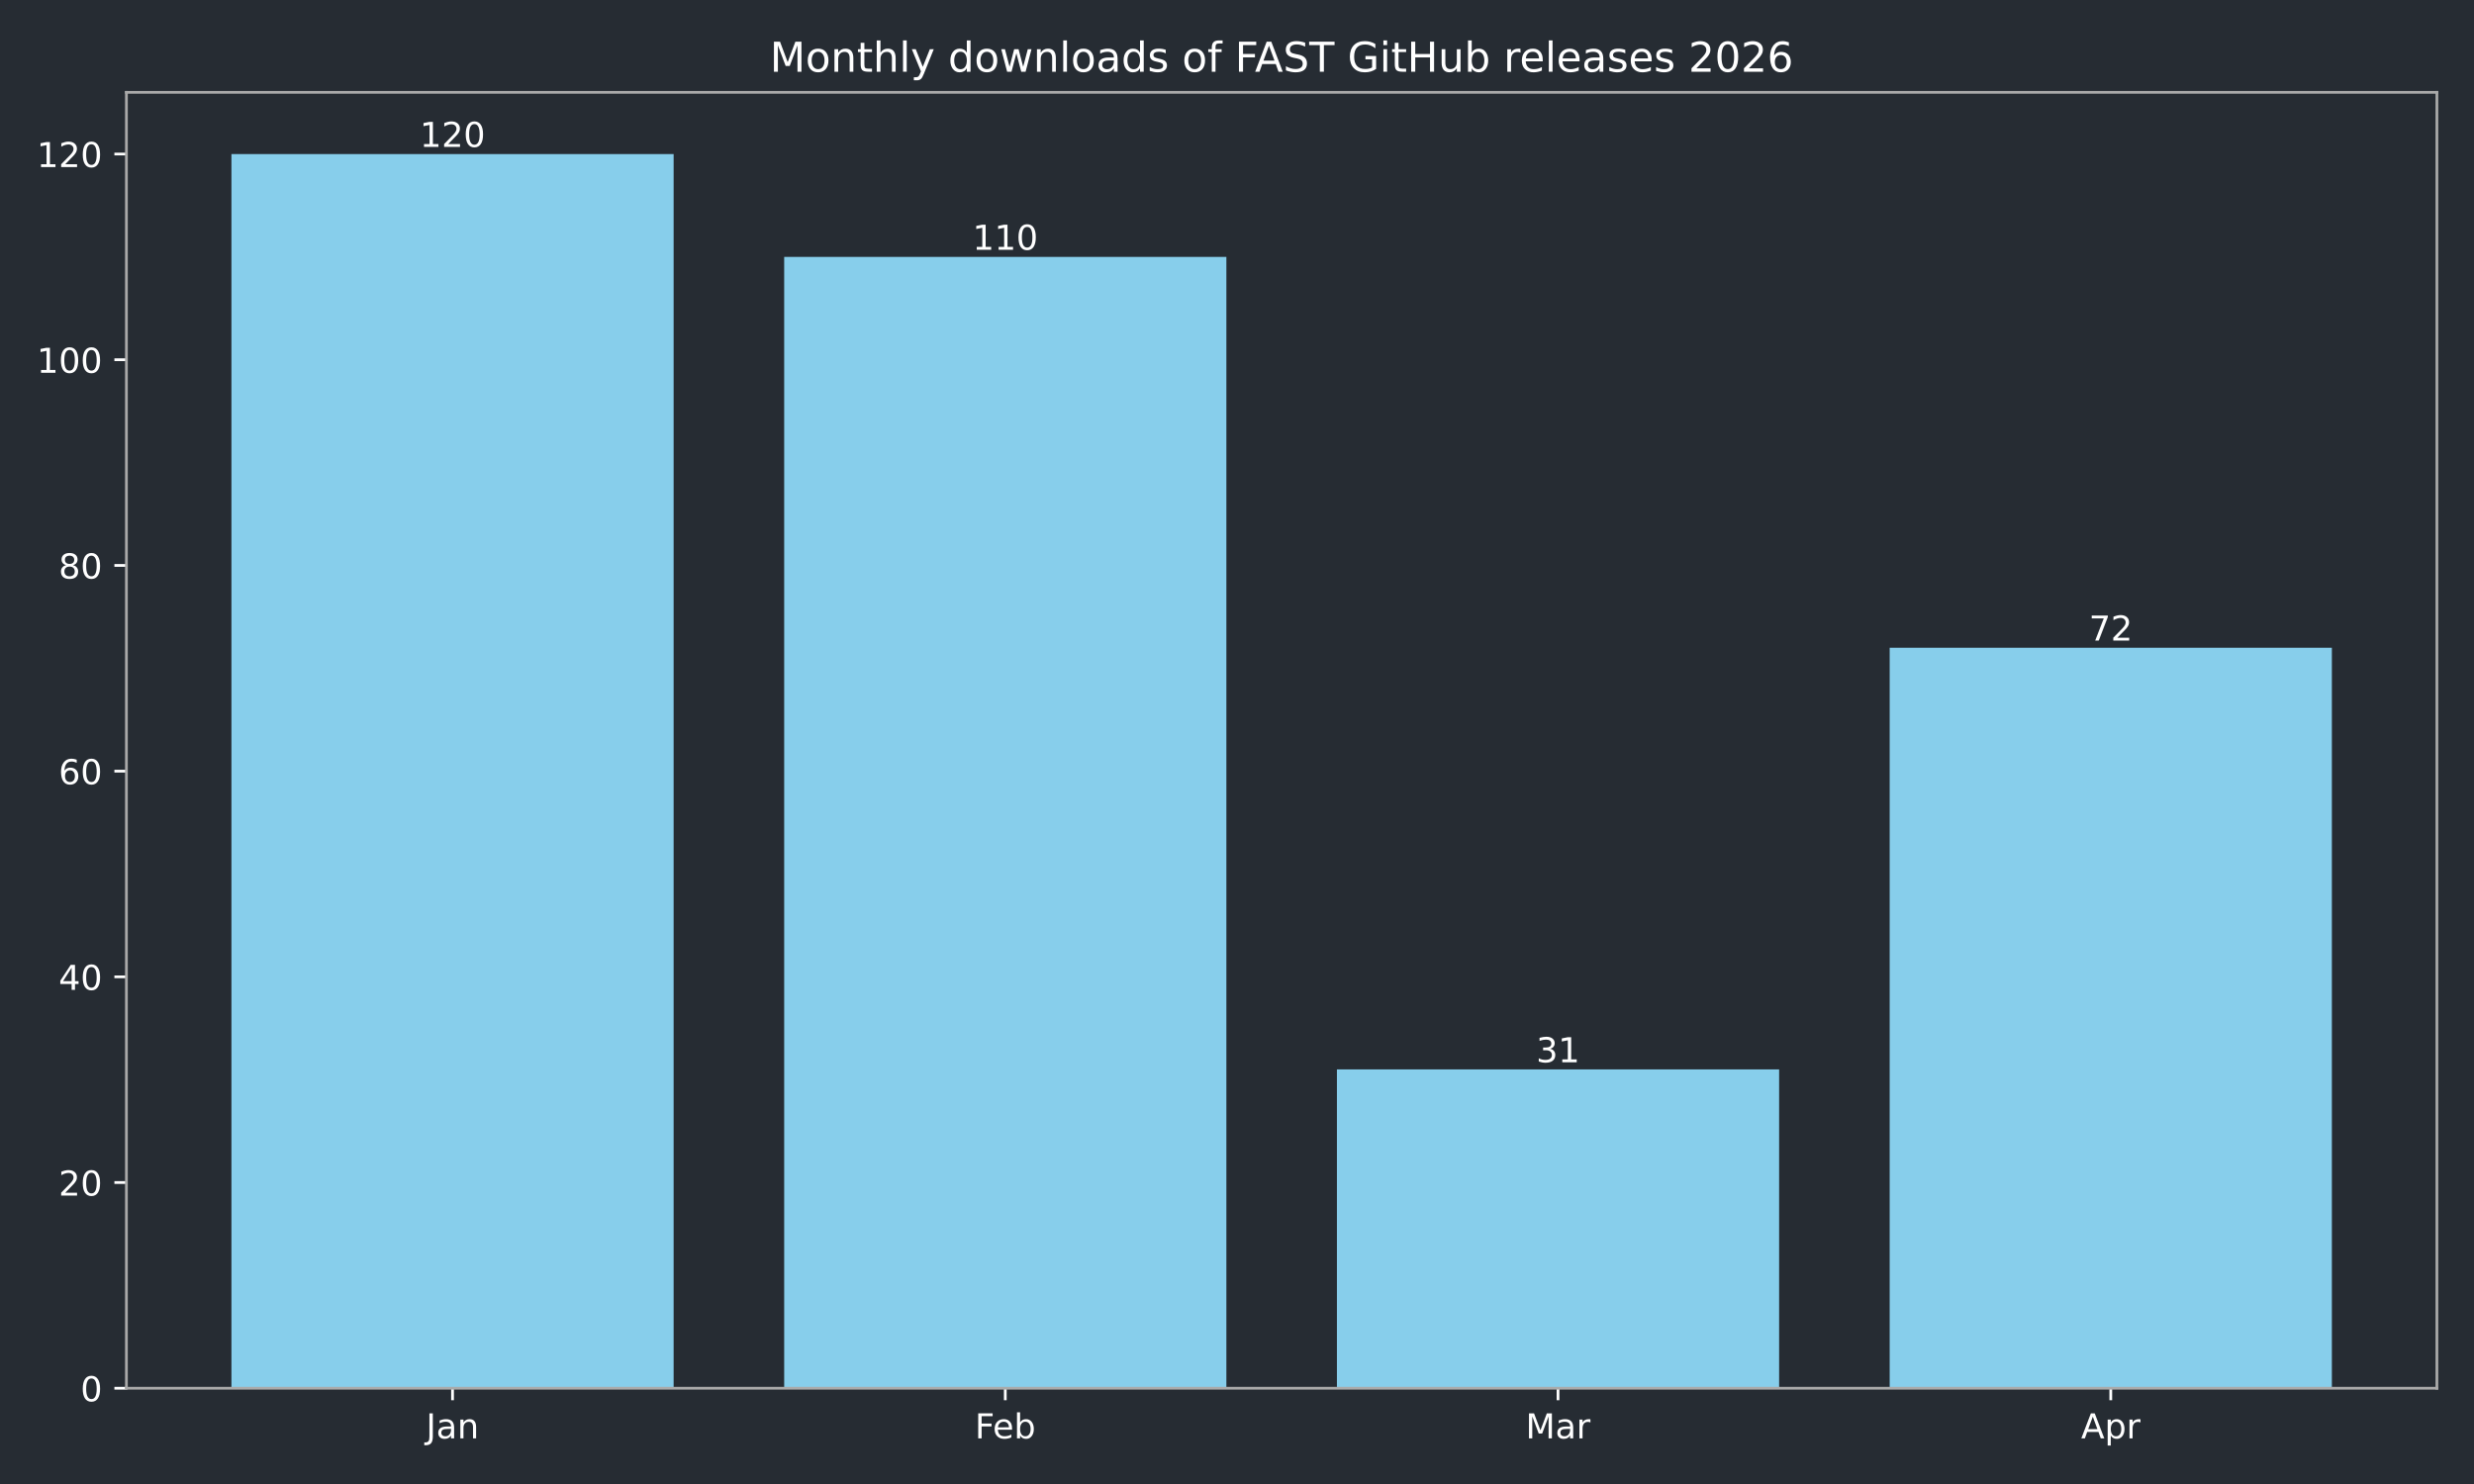
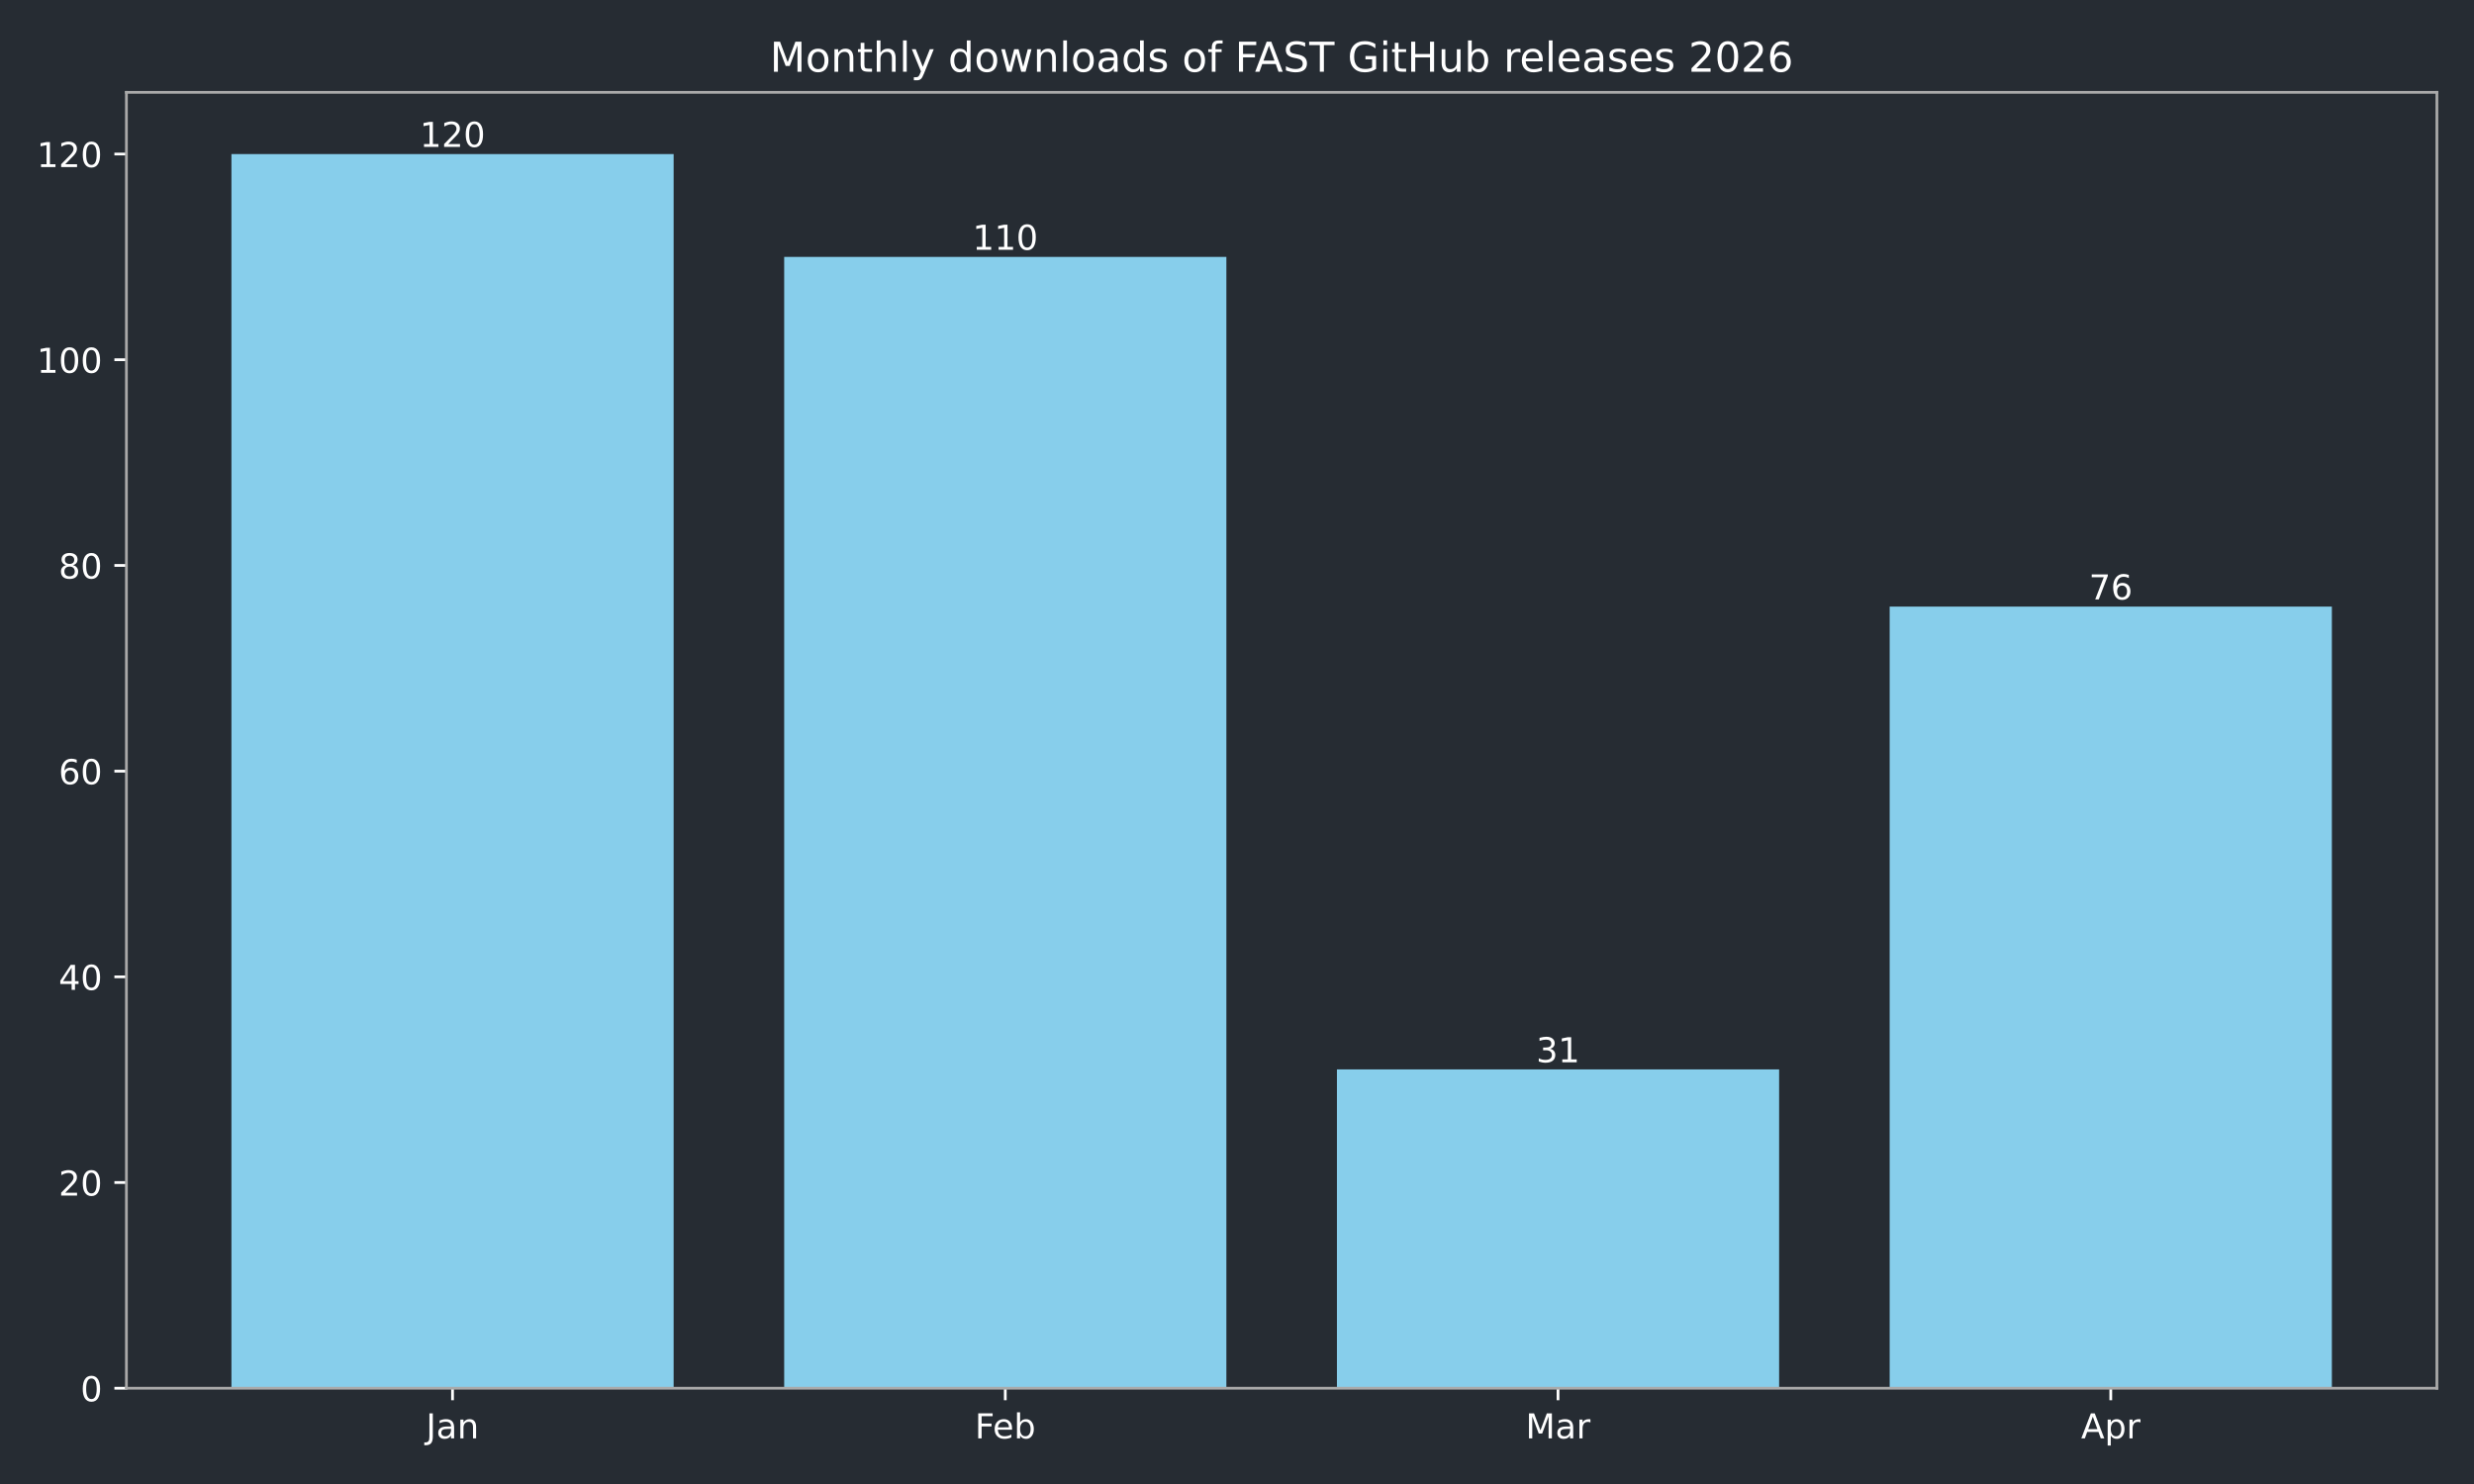
<svg xmlns="http://www.w3.org/2000/svg" xmlns:xlink="http://www.w3.org/1999/xlink" width="720pt" height="432pt" viewBox="0 0 720 432" version="1.1">
  <defs>
    <style type="text/css">*{stroke-linejoin: round; stroke-linecap: butt}</style>
  </defs>
  <g id="figure_1">
    <g id="patch_1">
      <path d="M 0 432  L 720 432  L 720 0  L 0 0  z " style="fill: #262c33" />
    </g>
    <g id="axes_1">
      <g id="patch_2">
        <path d="M 36.79 404.12  L 709.2 404.12  L 709.2 26.88  L 36.79 26.88  z " style="fill: #262c33" />
      </g>
      <g id="patch_3">
-         <path d="M 67.354 404.12  L 196.045 404.12  L 196.045 44.844  L 67.354 44.844  z " clip-path="url(#p7f43f524d2)" style="fill: #87ceeb" />
+         <path d="M 67.354 404.12  L 196.045 404.12  L 196.045 44.844  L 67.354 44.844  z " clip-path="url(#p1b95f79025)" style="fill: #87ceeb" />
      </g>
      <g id="patch_4">
-         <path d="M 228.218 404.12  L 356.909 404.12  L 356.909 74.783  L 228.218 74.783  z " clip-path="url(#p7f43f524d2)" style="fill: #87ceeb" />
+         <path d="M 228.218 404.12  L 356.909 404.12  L 356.909 74.783  L 228.218 74.783  z " clip-path="url(#p1b95f79025)" style="fill: #87ceeb" />
      </g>
      <g id="patch_5">
-         <path d="M 389.081 404.12  L 517.772 404.12  L 517.772 311.307  L 389.081 311.307  z " clip-path="url(#p7f43f524d2)" style="fill: #87ceeb" />
+         <path d="M 389.081 404.12  L 517.772 404.12  L 517.772 311.307  L 389.081 311.307  z " clip-path="url(#p1b95f79025)" style="fill: #87ceeb" />
      </g>
      <g id="patch_6">
-         <path d="M 549.945 404.12  L 678.636 404.12  L 678.636 188.554  L 549.945 188.554  z " clip-path="url(#p7f43f524d2)" style="fill: #87ceeb" />
+         <path d="M 549.945 404.12  L 678.636 404.12  L 678.636 176.578  L 549.945 176.578  z " clip-path="url(#p1b95f79025)" style="fill: #87ceeb" />
      </g>
      <g id="matplotlib.axis_1">
        <g id="xtick_1">
          <g id="line2d_1">
            <defs>
-               <path id="m4fa2cc625d" d="M 0 0  L 0 3.5  " style="stroke: #ffffff; stroke-width: 0.8" />
+               <path id="mcdea577bf9" d="M 0 0  L 0 3.5  " style="stroke: #ffffff; stroke-width: 0.8" />
            </defs>
            <g>
-               <use xlink:href="#m4fa2cc625d" x="131.7" y="404.12" style="fill: #ffffff; stroke: #ffffff; stroke-width: 0.8" />
+               <use xlink:href="#mcdea577bf9" x="131.7" y="404.12" style="fill: #ffffff; stroke: #ffffff; stroke-width: 0.8" />
            </g>
          </g>
          <g id="text_1">
            <g style="fill: #ffffff" transform="translate(123.9917 418.7184) scale(0.1 -0.1)">
              <defs>
                <path id="DejaVuSans-4a" d="M 628 4666  L 1259 4666  L 1259 325  Q 1259 -519 939 -900  Q 619 -1281 -91 -1281  L -331 -1281  L -331 -750  L -134 -750  Q 284 -750 456 -515  Q 628 -281 628 325  L 628 4666  z " transform="scale(0.015625)" />
                <path id="DejaVuSans-61" d="M 2194 1759  Q 1497 1759 1228 1600  Q 959 1441 959 1056  Q 959 750 1161 570  Q 1363 391 1709 391  Q 2188 391 2477 730  Q 2766 1069 2766 1631  L 2766 1759  L 2194 1759  z M 3341 1997  L 3341 0  L 2766 0  L 2766 531  Q 2569 213 2275 61  Q 1981 -91 1556 -91  Q 1019 -91 701 211  Q 384 513 384 1019  Q 384 1609 779 1909  Q 1175 2209 1959 2209  L 2766 2209  L 2766 2266  Q 2766 2663 2505 2880  Q 2244 3097 1772 3097  Q 1472 3097 1187 3025  Q 903 2953 641 2809  L 641 3341  Q 956 3463 1253 3523  Q 1550 3584 1831 3584  Q 2591 3584 2966 3190  Q 3341 2797 3341 1997  z " transform="scale(0.015625)" />
                <path id="DejaVuSans-6e" d="M 3513 2113  L 3513 0  L 2938 0  L 2938 2094  Q 2938 2591 2744 2837  Q 2550 3084 2163 3084  Q 1697 3084 1428 2787  Q 1159 2491 1159 1978  L 1159 0  L 581 0  L 581 3500  L 1159 3500  L 1159 2956  Q 1366 3272 1645 3428  Q 1925 3584 2291 3584  Q 2894 3584 3203 3211  Q 3513 2838 3513 2113  z " transform="scale(0.015625)" />
              </defs>
              <use xlink:href="#DejaVuSans-4a" />
              <use xlink:href="#DejaVuSans-61" transform="translate(29.49219 0)" />
              <use xlink:href="#DejaVuSans-6e" transform="translate(90.77148 0)" />
            </g>
          </g>
        </g>
        <g id="xtick_2">
          <g id="line2d_2">
            <g>
-               <use xlink:href="#m4fa2cc625d" x="292.563" y="404.12" style="fill: #ffffff; stroke: #ffffff; stroke-width: 0.8" />
+               <use xlink:href="#mcdea577bf9" x="292.563" y="404.12" style="fill: #ffffff; stroke: #ffffff; stroke-width: 0.8" />
            </g>
          </g>
          <g id="text_2">
            <g style="fill: #ffffff" transform="translate(283.7116 418.7184) scale(0.1 -0.1)">
              <defs>
                <path id="DejaVuSans-46" d="M 628 4666  L 3309 4666  L 3309 4134  L 1259 4134  L 1259 2759  L 3109 2759  L 3109 2228  L 1259 2228  L 1259 0  L 628 0  L 628 4666  z " transform="scale(0.015625)" />
                <path id="DejaVuSans-65" d="M 3597 1894  L 3597 1613  L 953 1613  Q 991 1019 1311 708  Q 1631 397 2203 397  Q 2534 397 2845 478  Q 3156 559 3463 722  L 3463 178  Q 3153 47 2828 -22  Q 2503 -91 2169 -91  Q 1331 -91 842 396  Q 353 884 353 1716  Q 353 2575 817 3079  Q 1281 3584 2069 3584  Q 2775 3584 3186 3129  Q 3597 2675 3597 1894  z M 3022 2063  Q 3016 2534 2758 2815  Q 2500 3097 2075 3097  Q 1594 3097 1305 2825  Q 1016 2553 972 2059  L 3022 2063  z " transform="scale(0.015625)" />
                <path id="DejaVuSans-62" d="M 3116 1747  Q 3116 2381 2855 2742  Q 2594 3103 2138 3103  Q 1681 3103 1420 2742  Q 1159 2381 1159 1747  Q 1159 1113 1420 752  Q 1681 391 2138 391  Q 2594 391 2855 752  Q 3116 1113 3116 1747  z M 1159 2969  Q 1341 3281 1617 3432  Q 1894 3584 2278 3584  Q 2916 3584 3314 3078  Q 3713 2572 3713 1747  Q 3713 922 3314 415  Q 2916 -91 2278 -91  Q 1894 -91 1617 61  Q 1341 213 1159 525  L 1159 0  L 581 0  L 581 4863  L 1159 4863  L 1159 2969  z " transform="scale(0.015625)" />
              </defs>
              <use xlink:href="#DejaVuSans-46" />
              <use xlink:href="#DejaVuSans-65" transform="translate(52.01953 0)" />
              <use xlink:href="#DejaVuSans-62" transform="translate(113.543 0)" />
            </g>
          </g>
        </g>
        <g id="xtick_3">
          <g id="line2d_3">
            <g>
-               <use xlink:href="#m4fa2cc625d" x="453.427" y="404.12" style="fill: #ffffff; stroke: #ffffff; stroke-width: 0.8" />
+               <use xlink:href="#mcdea577bf9" x="453.427" y="404.12" style="fill: #ffffff; stroke: #ffffff; stroke-width: 0.8" />
            </g>
          </g>
          <g id="text_3">
            <g style="fill: #ffffff" transform="translate(443.9932 418.7184) scale(0.1 -0.1)">
              <defs>
                <path id="DejaVuSans-4d" d="M 628 4666  L 1569 4666  L 2759 1491  L 3956 4666  L 4897 4666  L 4897 0  L 4281 0  L 4281 4097  L 3078 897  L 2444 897  L 1241 4097  L 1241 0  L 628 0  L 628 4666  z " transform="scale(0.015625)" />
                <path id="DejaVuSans-72" d="M 2631 2963  Q 2534 3019 2420 3045  Q 2306 3072 2169 3072  Q 1681 3072 1420 2755  Q 1159 2438 1159 1844  L 1159 0  L 581 0  L 581 3500  L 1159 3500  L 1159 2956  Q 1341 3275 1631 3429  Q 1922 3584 2338 3584  Q 2397 3584 2469 3576  Q 2541 3569 2628 3553  L 2631 2963  z " transform="scale(0.015625)" />
              </defs>
              <use xlink:href="#DejaVuSans-4d" />
              <use xlink:href="#DejaVuSans-61" transform="translate(86.2793 0)" />
              <use xlink:href="#DejaVuSans-72" transform="translate(147.5586 0)" />
            </g>
          </g>
        </g>
        <g id="xtick_4">
          <g id="line2d_4">
            <g>
-               <use xlink:href="#m4fa2cc625d" x="614.29" y="404.12" style="fill: #ffffff; stroke: #ffffff; stroke-width: 0.8" />
+               <use xlink:href="#mcdea577bf9" x="614.29" y="404.12" style="fill: #ffffff; stroke: #ffffff; stroke-width: 0.8" />
            </g>
          </g>
          <g id="text_4">
            <g style="fill: #ffffff" transform="translate(605.6405 418.7184) scale(0.1 -0.1)">
              <defs>
                <path id="DejaVuSans-41" d="M 2188 4044  L 1331 1722  L 3047 1722  L 2188 4044  z M 1831 4666  L 2547 4666  L 4325 0  L 3669 0  L 3244 1197  L 1141 1197  L 716 0  L 50 0  L 1831 4666  z " transform="scale(0.015625)" />
                <path id="DejaVuSans-70" d="M 1159 525  L 1159 -1331  L 581 -1331  L 581 3500  L 1159 3500  L 1159 2969  Q 1341 3281 1617 3432  Q 1894 3584 2278 3584  Q 2916 3584 3314 3078  Q 3713 2572 3713 1747  Q 3713 922 3314 415  Q 2916 -91 2278 -91  Q 1894 -91 1617 61  Q 1341 213 1159 525  z M 3116 1747  Q 3116 2381 2855 2742  Q 2594 3103 2138 3103  Q 1681 3103 1420 2742  Q 1159 2381 1159 1747  Q 1159 1113 1420 752  Q 1681 391 2138 391  Q 2594 391 2855 752  Q 3116 1113 3116 1747  z " transform="scale(0.015625)" />
              </defs>
              <use xlink:href="#DejaVuSans-41" />
              <use xlink:href="#DejaVuSans-70" transform="translate(68.4082 0)" />
              <use xlink:href="#DejaVuSans-72" transform="translate(131.8848 0)" />
            </g>
          </g>
        </g>
      </g>
      <g id="matplotlib.axis_2">
        <g id="ytick_1">
          <g id="line2d_5">
            <defs>
-               <path id="m3fcfde9368" d="M 0 0  L -3.5 0  " style="stroke: #ffffff; stroke-width: 0.8" />
+               <path id="m8e870fe7ef" d="M 0 0  L -3.5 0  " style="stroke: #ffffff; stroke-width: 0.8" />
            </defs>
            <g>
-               <use xlink:href="#m3fcfde9368" x="36.79" y="404.12" style="fill: #ffffff; stroke: #ffffff; stroke-width: 0.8" />
+               <use xlink:href="#m8e870fe7ef" x="36.79" y="404.12" style="fill: #ffffff; stroke: #ffffff; stroke-width: 0.8" />
            </g>
          </g>
          <g id="text_5">
            <g style="fill: #ffffff" transform="translate(23.4275 407.9192) scale(0.1 -0.1)">
              <defs>
                <path id="DejaVuSans-30" d="M 2034 4250  Q 1547 4250 1301 3770  Q 1056 3291 1056 2328  Q 1056 1369 1301 889  Q 1547 409 2034 409  Q 2525 409 2770 889  Q 3016 1369 3016 2328  Q 3016 3291 2770 3770  Q 2525 4250 2034 4250  z M 2034 4750  Q 2819 4750 3233 4129  Q 3647 3509 3647 2328  Q 3647 1150 3233 529  Q 2819 -91 2034 -91  Q 1250 -91 836 529  Q 422 1150 422 2328  Q 422 3509 836 4129  Q 1250 4750 2034 4750  z " transform="scale(0.015625)" />
              </defs>
              <use xlink:href="#DejaVuSans-30" />
            </g>
          </g>
        </g>
        <g id="ytick_2">
          <g id="line2d_6">
            <g>
-               <use xlink:href="#m3fcfde9368" x="36.79" y="344.241" style="fill: #ffffff; stroke: #ffffff; stroke-width: 0.8" />
+               <use xlink:href="#m8e870fe7ef" x="36.79" y="344.241" style="fill: #ffffff; stroke: #ffffff; stroke-width: 0.8" />
            </g>
          </g>
          <g id="text_6">
            <g style="fill: #ffffff" transform="translate(17.065 348.0399) scale(0.1 -0.1)">
              <defs>
                <path id="DejaVuSans-32" d="M 1228 531  L 3431 531  L 3431 0  L 469 0  L 469 531  Q 828 903 1448 1529  Q 2069 2156 2228 2338  Q 2531 2678 2651 2914  Q 2772 3150 2772 3378  Q 2772 3750 2511 3984  Q 2250 4219 1831 4219  Q 1534 4219 1204 4116  Q 875 4013 500 3803  L 500 4441  Q 881 4594 1212 4672  Q 1544 4750 1819 4750  Q 2544 4750 2975 4387  Q 3406 4025 3406 3419  Q 3406 3131 3298 2873  Q 3191 2616 2906 2266  Q 2828 2175 2409 1742  Q 1991 1309 1228 531  z " transform="scale(0.015625)" />
              </defs>
              <use xlink:href="#DejaVuSans-32" />
              <use xlink:href="#DejaVuSans-30" transform="translate(63.62305 0)" />
            </g>
          </g>
        </g>
        <g id="ytick_3">
          <g id="line2d_7">
            <g>
-               <use xlink:href="#m3fcfde9368" x="36.79" y="284.361" style="fill: #ffffff; stroke: #ffffff; stroke-width: 0.8" />
+               <use xlink:href="#m8e870fe7ef" x="36.79" y="284.361" style="fill: #ffffff; stroke: #ffffff; stroke-width: 0.8" />
            </g>
          </g>
          <g id="text_7">
            <g style="fill: #ffffff" transform="translate(17.065 288.1605) scale(0.1 -0.1)">
              <defs>
                <path id="DejaVuSans-34" d="M 2419 4116  L 825 1625  L 2419 1625  L 2419 4116  z M 2253 4666  L 3047 4666  L 3047 1625  L 3713 1625  L 3713 1100  L 3047 1100  L 3047 0  L 2419 0  L 2419 1100  L 313 1100  L 313 1709  L 2253 4666  z " transform="scale(0.015625)" />
              </defs>
              <use xlink:href="#DejaVuSans-34" />
              <use xlink:href="#DejaVuSans-30" transform="translate(63.62305 0)" />
            </g>
          </g>
        </g>
        <g id="ytick_4">
          <g id="line2d_8">
            <g>
-               <use xlink:href="#m3fcfde9368" x="36.79" y="224.482" style="fill: #ffffff; stroke: #ffffff; stroke-width: 0.8" />
+               <use xlink:href="#m8e870fe7ef" x="36.79" y="224.482" style="fill: #ffffff; stroke: #ffffff; stroke-width: 0.8" />
            </g>
          </g>
          <g id="text_8">
            <g style="fill: #ffffff" transform="translate(17.065 228.2811) scale(0.1 -0.1)">
              <defs>
                <path id="DejaVuSans-36" d="M 2113 2584  Q 1688 2584 1439 2293  Q 1191 2003 1191 1497  Q 1191 994 1439 701  Q 1688 409 2113 409  Q 2538 409 2786 701  Q 3034 994 3034 1497  Q 3034 2003 2786 2293  Q 2538 2584 2113 2584  z M 3366 4563  L 3366 3988  Q 3128 4100 2886 4159  Q 2644 4219 2406 4219  Q 1781 4219 1451 3797  Q 1122 3375 1075 2522  Q 1259 2794 1537 2939  Q 1816 3084 2150 3084  Q 2853 3084 3261 2657  Q 3669 2231 3669 1497  Q 3669 778 3244 343  Q 2819 -91 2113 -91  Q 1303 -91 875 529  Q 447 1150 447 2328  Q 447 3434 972 4092  Q 1497 4750 2381 4750  Q 2619 4750 2861 4703  Q 3103 4656 3366 4563  z " transform="scale(0.015625)" />
              </defs>
              <use xlink:href="#DejaVuSans-36" />
              <use xlink:href="#DejaVuSans-30" transform="translate(63.62305 0)" />
            </g>
          </g>
        </g>
        <g id="ytick_5">
          <g id="line2d_9">
            <g>
-               <use xlink:href="#m3fcfde9368" x="36.79" y="164.603" style="fill: #ffffff; stroke: #ffffff; stroke-width: 0.8" />
+               <use xlink:href="#m8e870fe7ef" x="36.79" y="164.603" style="fill: #ffffff; stroke: #ffffff; stroke-width: 0.8" />
            </g>
          </g>
          <g id="text_9">
            <g style="fill: #ffffff" transform="translate(17.065 168.4018) scale(0.1 -0.1)">
              <defs>
                <path id="DejaVuSans-38" d="M 2034 2216  Q 1584 2216 1326 1975  Q 1069 1734 1069 1313  Q 1069 891 1326 650  Q 1584 409 2034 409  Q 2484 409 2743 651  Q 3003 894 3003 1313  Q 3003 1734 2745 1975  Q 2488 2216 2034 2216  z M 1403 2484  Q 997 2584 770 2862  Q 544 3141 544 3541  Q 544 4100 942 4425  Q 1341 4750 2034 4750  Q 2731 4750 3128 4425  Q 3525 4100 3525 3541  Q 3525 3141 3298 2862  Q 3072 2584 2669 2484  Q 3125 2378 3379 2068  Q 3634 1759 3634 1313  Q 3634 634 3220 271  Q 2806 -91 2034 -91  Q 1263 -91 848 271  Q 434 634 434 1313  Q 434 1759 690 2068  Q 947 2378 1403 2484  z M 1172 3481  Q 1172 3119 1398 2916  Q 1625 2713 2034 2713  Q 2441 2713 2670 2916  Q 2900 3119 2900 3481  Q 2900 3844 2670 4047  Q 2441 4250 2034 4250  Q 1625 4250 1398 4047  Q 1172 3844 1172 3481  z " transform="scale(0.015625)" />
              </defs>
              <use xlink:href="#DejaVuSans-38" />
              <use xlink:href="#DejaVuSans-30" transform="translate(63.62305 0)" />
            </g>
          </g>
        </g>
        <g id="ytick_6">
          <g id="line2d_10">
            <g>
-               <use xlink:href="#m3fcfde9368" x="36.79" y="104.723" style="fill: #ffffff; stroke: #ffffff; stroke-width: 0.8" />
+               <use xlink:href="#m8e870fe7ef" x="36.79" y="104.723" style="fill: #ffffff; stroke: #ffffff; stroke-width: 0.8" />
            </g>
          </g>
          <g id="text_10">
            <g style="fill: #ffffff" transform="translate(10.7025 108.5224) scale(0.1 -0.1)">
              <defs>
                <path id="DejaVuSans-31" d="M 794 531  L 1825 531  L 1825 4091  L 703 3866  L 703 4441  L 1819 4666  L 2450 4666  L 2450 531  L 3481 531  L 3481 0  L 794 0  L 794 531  z " transform="scale(0.015625)" />
              </defs>
              <use xlink:href="#DejaVuSans-31" />
              <use xlink:href="#DejaVuSans-30" transform="translate(63.62305 0)" />
              <use xlink:href="#DejaVuSans-30" transform="translate(127.2461 0)" />
            </g>
          </g>
        </g>
        <g id="ytick_7">
          <g id="line2d_11">
            <g>
-               <use xlink:href="#m3fcfde9368" x="36.79" y="44.844" style="fill: #ffffff; stroke: #ffffff; stroke-width: 0.8" />
+               <use xlink:href="#m8e870fe7ef" x="36.79" y="44.844" style="fill: #ffffff; stroke: #ffffff; stroke-width: 0.8" />
            </g>
          </g>
          <g id="text_11">
            <g style="fill: #ffffff" transform="translate(10.7025 48.64303) scale(0.1 -0.1)">
              <use xlink:href="#DejaVuSans-31" />
              <use xlink:href="#DejaVuSans-32" transform="translate(63.62305 0)" />
              <use xlink:href="#DejaVuSans-30" transform="translate(127.2461 0)" />
            </g>
          </g>
        </g>
      </g>
      <g id="patch_7">
        <path d="M 36.79 404.12  L 36.79 26.88  " style="fill: none; stroke: #a9a9a9; stroke-width: 0.8; stroke-linejoin: miter; stroke-linecap: square" />
      </g>
      <g id="patch_8">
        <path d="M 709.2 404.12  L 709.2 26.88  " style="fill: none; stroke: #a9a9a9; stroke-width: 0.8; stroke-linejoin: miter; stroke-linecap: square" />
      </g>
      <g id="patch_9">
        <path d="M 36.79 404.12  L 709.2 404.12  " style="fill: none; stroke: #a9a9a9; stroke-width: 0.8; stroke-linejoin: miter; stroke-linecap: square" />
      </g>
      <g id="patch_10">
        <path d="M 36.79 26.88  L 709.2 26.88  " style="fill: none; stroke: #a9a9a9; stroke-width: 0.8; stroke-linejoin: miter; stroke-linecap: square" />
      </g>
      <g id="text_12">
        <g style="fill: #ffffff" transform="translate(122.1558 42.76412) scale(0.1 -0.1)">
          <use xlink:href="#DejaVuSans-31" />
          <use xlink:href="#DejaVuSans-32" transform="translate(63.62305 0)" />
          <use xlink:href="#DejaVuSans-30" transform="translate(127.2461 0)" />
        </g>
      </g>
      <g id="text_13">
        <g style="fill: #ffffff" transform="translate(283.0194 72.70381) scale(0.1 -0.1)">
          <use xlink:href="#DejaVuSans-31" />
          <use xlink:href="#DejaVuSans-31" transform="translate(63.62305 0)" />
          <use xlink:href="#DejaVuSans-30" transform="translate(127.2461 0)" />
        </g>
      </g>
      <g id="text_14">
        <g style="fill: #ffffff" transform="translate(447.0643 309.2273) scale(0.1 -0.1)">
          <defs>
            <path id="DejaVuSans-33" d="M 2597 2516  Q 3050 2419 3304 2112  Q 3559 1806 3559 1356  Q 3559 666 3084 287  Q 2609 -91 1734 -91  Q 1441 -91 1130 -33  Q 819 25 488 141  L 488 750  Q 750 597 1062 519  Q 1375 441 1716 441  Q 2309 441 2620 675  Q 2931 909 2931 1356  Q 2931 1769 2642 2001  Q 2353 2234 1838 2234  L 1294 2234  L 1294 2753  L 1863 2753  Q 2328 2753 2575 2939  Q 2822 3125 2822 3475  Q 2822 3834 2567 4026  Q 2313 4219 1838 4219  Q 1578 4219 1281 4162  Q 984 4106 628 3988  L 628 4550  Q 988 4650 1302 4700  Q 1616 4750 1894 4750  Q 2613 4750 3031 4423  Q 3450 4097 3450 3541  Q 3450 3153 3228 2886  Q 3006 2619 2597 2516  z " transform="scale(0.015625)" />
          </defs>
          <use xlink:href="#DejaVuSans-33" />
          <use xlink:href="#DejaVuSans-31" transform="translate(63.62305 0)" />
        </g>
      </g>
      <g id="text_15">
-         <g style="fill: #ffffff" transform="translate(607.928 186.4746) scale(0.1 -0.1)">
+         <g style="fill: #ffffff" transform="translate(607.928 174.4987) scale(0.1 -0.1)">
          <defs>
            <path id="DejaVuSans-37" d="M 525 4666  L 3525 4666  L 3525 4397  L 1831 0  L 1172 0  L 2766 4134  L 525 4134  L 525 4666  z " transform="scale(0.015625)" />
          </defs>
          <use xlink:href="#DejaVuSans-37" />
-           <use xlink:href="#DejaVuSans-32" transform="translate(63.62305 0)" />
+           <use xlink:href="#DejaVuSans-36" transform="translate(63.62305 0)" />
        </g>
      </g>
      <g id="text_16">
        <g style="fill: #ffffff" transform="translate(224.0619 20.88) scale(0.12 -0.12)">
          <defs>
            <path id="DejaVuSans-6f" d="M 1959 3097  Q 1497 3097 1228 2736  Q 959 2375 959 1747  Q 959 1119 1226 758  Q 1494 397 1959 397  Q 2419 397 2687 759  Q 2956 1122 2956 1747  Q 2956 2369 2687 2733  Q 2419 3097 1959 3097  z M 1959 3584  Q 2709 3584 3137 3096  Q 3566 2609 3566 1747  Q 3566 888 3137 398  Q 2709 -91 1959 -91  Q 1206 -91 779 398  Q 353 888 353 1747  Q 353 2609 779 3096  Q 1206 3584 1959 3584  z " transform="scale(0.015625)" />
            <path id="DejaVuSans-74" d="M 1172 4494  L 1172 3500  L 2356 3500  L 2356 3053  L 1172 3053  L 1172 1153  Q 1172 725 1289 603  Q 1406 481 1766 481  L 2356 481  L 2356 0  L 1766 0  Q 1100 0 847 248  Q 594 497 594 1153  L 594 3053  L 172 3053  L 172 3500  L 594 3500  L 594 4494  L 1172 4494  z " transform="scale(0.015625)" />
            <path id="DejaVuSans-68" d="M 3513 2113  L 3513 0  L 2938 0  L 2938 2094  Q 2938 2591 2744 2837  Q 2550 3084 2163 3084  Q 1697 3084 1428 2787  Q 1159 2491 1159 1978  L 1159 0  L 581 0  L 581 4863  L 1159 4863  L 1159 2956  Q 1366 3272 1645 3428  Q 1925 3584 2291 3584  Q 2894 3584 3203 3211  Q 3513 2838 3513 2113  z " transform="scale(0.015625)" />
            <path id="DejaVuSans-6c" d="M 603 4863  L 1178 4863  L 1178 0  L 603 0  L 603 4863  z " transform="scale(0.015625)" />
            <path id="DejaVuSans-79" d="M 2059 -325  Q 1816 -950 1584 -1140  Q 1353 -1331 966 -1331  L 506 -1331  L 506 -850  L 844 -850  Q 1081 -850 1212 -737  Q 1344 -625 1503 -206  L 1606 56  L 191 3500  L 800 3500  L 1894 763  L 2988 3500  L 3597 3500  L 2059 -325  z " transform="scale(0.015625)" />
            <path id="DejaVuSans-20" transform="scale(0.015625)" />
            <path id="DejaVuSans-64" d="M 2906 2969  L 2906 4863  L 3481 4863  L 3481 0  L 2906 0  L 2906 525  Q 2725 213 2448 61  Q 2172 -91 1784 -91  Q 1150 -91 751 415  Q 353 922 353 1747  Q 353 2572 751 3078  Q 1150 3584 1784 3584  Q 2172 3584 2448 3432  Q 2725 3281 2906 2969  z M 947 1747  Q 947 1113 1208 752  Q 1469 391 1925 391  Q 2381 391 2643 752  Q 2906 1113 2906 1747  Q 2906 2381 2643 2742  Q 2381 3103 1925 3103  Q 1469 3103 1208 2742  Q 947 2381 947 1747  z " transform="scale(0.015625)" />
            <path id="DejaVuSans-77" d="M 269 3500  L 844 3500  L 1563 769  L 2278 3500  L 2956 3500  L 3675 769  L 4391 3500  L 4966 3500  L 4050 0  L 3372 0  L 2619 2869  L 1863 0  L 1184 0  L 269 3500  z " transform="scale(0.015625)" />
            <path id="DejaVuSans-73" d="M 2834 3397  L 2834 2853  Q 2591 2978 2328 3040  Q 2066 3103 1784 3103  Q 1356 3103 1142 2972  Q 928 2841 928 2578  Q 928 2378 1081 2264  Q 1234 2150 1697 2047  L 1894 2003  Q 2506 1872 2764 1633  Q 3022 1394 3022 966  Q 3022 478 2636 193  Q 2250 -91 1575 -91  Q 1294 -91 989 -36  Q 684 19 347 128  L 347 722  Q 666 556 975 473  Q 1284 391 1588 391  Q 1994 391 2212 530  Q 2431 669 2431 922  Q 2431 1156 2273 1281  Q 2116 1406 1581 1522  L 1381 1569  Q 847 1681 609 1914  Q 372 2147 372 2553  Q 372 3047 722 3315  Q 1072 3584 1716 3584  Q 2034 3584 2315 3537  Q 2597 3491 2834 3397  z " transform="scale(0.015625)" />
            <path id="DejaVuSans-66" d="M 2375 4863  L 2375 4384  L 1825 4384  Q 1516 4384 1395 4259  Q 1275 4134 1275 3809  L 1275 3500  L 2222 3500  L 2222 3053  L 1275 3053  L 1275 0  L 697 0  L 697 3053  L 147 3053  L 147 3500  L 697 3500  L 697 3744  Q 697 4328 969 4595  Q 1241 4863 1831 4863  L 2375 4863  z " transform="scale(0.015625)" />
            <path id="DejaVuSans-53" d="M 3425 4513  L 3425 3897  Q 3066 4069 2747 4153  Q 2428 4238 2131 4238  Q 1616 4238 1336 4038  Q 1056 3838 1056 3469  Q 1056 3159 1242 3001  Q 1428 2844 1947 2747  L 2328 2669  Q 3034 2534 3370 2195  Q 3706 1856 3706 1288  Q 3706 609 3251 259  Q 2797 -91 1919 -91  Q 1588 -91 1214 -16  Q 841 59 441 206  L 441 856  Q 825 641 1194 531  Q 1563 422 1919 422  Q 2459 422 2753 634  Q 3047 847 3047 1241  Q 3047 1584 2836 1778  Q 2625 1972 2144 2069  L 1759 2144  Q 1053 2284 737 2584  Q 422 2884 422 3419  Q 422 4038 858 4394  Q 1294 4750 2059 4750  Q 2388 4750 2728 4690  Q 3069 4631 3425 4513  z " transform="scale(0.015625)" />
            <path id="DejaVuSans-54" d="M -19 4666  L 3928 4666  L 3928 4134  L 2272 4134  L 2272 0  L 1638 0  L 1638 4134  L -19 4134  L -19 4666  z " transform="scale(0.015625)" />
            <path id="DejaVuSans-47" d="M 3809 666  L 3809 1919  L 2778 1919  L 2778 2438  L 4434 2438  L 4434 434  Q 4069 175 3628 42  Q 3188 -91 2688 -91  Q 1594 -91 976 548  Q 359 1188 359 2328  Q 359 3472 976 4111  Q 1594 4750 2688 4750  Q 3144 4750 3555 4637  Q 3966 4525 4313 4306  L 4313 3634  Q 3963 3931 3569 4081  Q 3175 4231 2741 4231  Q 1884 4231 1454 3753  Q 1025 3275 1025 2328  Q 1025 1384 1454 906  Q 1884 428 2741 428  Q 3075 428 3337 486  Q 3600 544 3809 666  z " transform="scale(0.015625)" />
            <path id="DejaVuSans-69" d="M 603 3500  L 1178 3500  L 1178 0  L 603 0  L 603 3500  z M 603 4863  L 1178 4863  L 1178 4134  L 603 4134  L 603 4863  z " transform="scale(0.015625)" />
            <path id="DejaVuSans-48" d="M 628 4666  L 1259 4666  L 1259 2753  L 3553 2753  L 3553 4666  L 4184 4666  L 4184 0  L 3553 0  L 3553 2222  L 1259 2222  L 1259 0  L 628 0  L 628 4666  z " transform="scale(0.015625)" />
            <path id="DejaVuSans-75" d="M 544 1381  L 544 3500  L 1119 3500  L 1119 1403  Q 1119 906 1312 657  Q 1506 409 1894 409  Q 2359 409 2629 706  Q 2900 1003 2900 1516  L 2900 3500  L 3475 3500  L 3475 0  L 2900 0  L 2900 538  Q 2691 219 2414 64  Q 2138 -91 1772 -91  Q 1169 -91 856 284  Q 544 659 544 1381  z M 1991 3584  L 1991 3584  z " transform="scale(0.015625)" />
          </defs>
          <use xlink:href="#DejaVuSans-4d" />
          <use xlink:href="#DejaVuSans-6f" transform="translate(86.2793 0)" />
          <use xlink:href="#DejaVuSans-6e" transform="translate(147.4609 0)" />
          <use xlink:href="#DejaVuSans-74" transform="translate(210.8398 0)" />
          <use xlink:href="#DejaVuSans-68" transform="translate(250.0488 0)" />
          <use xlink:href="#DejaVuSans-6c" transform="translate(313.4277 0)" />
          <use xlink:href="#DejaVuSans-79" transform="translate(341.2109 0)" />
          <use xlink:href="#DejaVuSans-20" transform="translate(400.3906 0)" />
          <use xlink:href="#DejaVuSans-64" transform="translate(432.1777 0)" />
          <use xlink:href="#DejaVuSans-6f" transform="translate(495.6543 0)" />
          <use xlink:href="#DejaVuSans-77" transform="translate(556.8359 0)" />
          <use xlink:href="#DejaVuSans-6e" transform="translate(638.623 0)" />
          <use xlink:href="#DejaVuSans-6c" transform="translate(702.002 0)" />
          <use xlink:href="#DejaVuSans-6f" transform="translate(729.7852 0)" />
          <use xlink:href="#DejaVuSans-61" transform="translate(790.9668 0)" />
          <use xlink:href="#DejaVuSans-64" transform="translate(852.2461 0)" />
          <use xlink:href="#DejaVuSans-73" transform="translate(915.7227 0)" />
          <use xlink:href="#DejaVuSans-20" transform="translate(967.8223 0)" />
          <use xlink:href="#DejaVuSans-6f" transform="translate(999.6094 0)" />
          <use xlink:href="#DejaVuSans-66" transform="translate(1060.791 0)" />
          <use xlink:href="#DejaVuSans-20" transform="translate(1095.996 0)" />
          <use xlink:href="#DejaVuSans-46" transform="translate(1127.783 0)" />
          <use xlink:href="#DejaVuSans-41" transform="translate(1176.178 0)" />
          <use xlink:href="#DejaVuSans-53" transform="translate(1244.586 0)" />
          <use xlink:href="#DejaVuSans-54" transform="translate(1308.062 0)" />
          <use xlink:href="#DejaVuSans-20" transform="translate(1369.146 0)" />
          <use xlink:href="#DejaVuSans-47" transform="translate(1400.934 0)" />
          <use xlink:href="#DejaVuSans-69" transform="translate(1478.424 0)" />
          <use xlink:href="#DejaVuSans-74" transform="translate(1506.207 0)" />
          <use xlink:href="#DejaVuSans-48" transform="translate(1545.416 0)" />
          <use xlink:href="#DejaVuSans-75" transform="translate(1620.611 0)" />
          <use xlink:href="#DejaVuSans-62" transform="translate(1683.99 0)" />
          <use xlink:href="#DejaVuSans-20" transform="translate(1747.467 0)" />
          <use xlink:href="#DejaVuSans-72" transform="translate(1779.254 0)" />
          <use xlink:href="#DejaVuSans-65" transform="translate(1818.117 0)" />
          <use xlink:href="#DejaVuSans-6c" transform="translate(1879.641 0)" />
          <use xlink:href="#DejaVuSans-65" transform="translate(1907.424 0)" />
          <use xlink:href="#DejaVuSans-61" transform="translate(1968.947 0)" />
          <use xlink:href="#DejaVuSans-73" transform="translate(2030.227 0)" />
          <use xlink:href="#DejaVuSans-65" transform="translate(2082.326 0)" />
          <use xlink:href="#DejaVuSans-73" transform="translate(2143.85 0)" />
          <use xlink:href="#DejaVuSans-20" transform="translate(2195.949 0)" />
          <use xlink:href="#DejaVuSans-32" transform="translate(2227.736 0)" />
          <use xlink:href="#DejaVuSans-30" transform="translate(2291.359 0)" />
          <use xlink:href="#DejaVuSans-32" transform="translate(2354.982 0)" />
          <use xlink:href="#DejaVuSans-36" transform="translate(2418.605 0)" />
        </g>
      </g>
    </g>
  </g>
  <defs>
-     <clipPath id="p7f43f524d2">
+     <clipPath id="p1b95f79025">
      <rect x="36.79" y="26.88" width="672.41" height="377.24" />
    </clipPath>
  </defs>
</svg>
